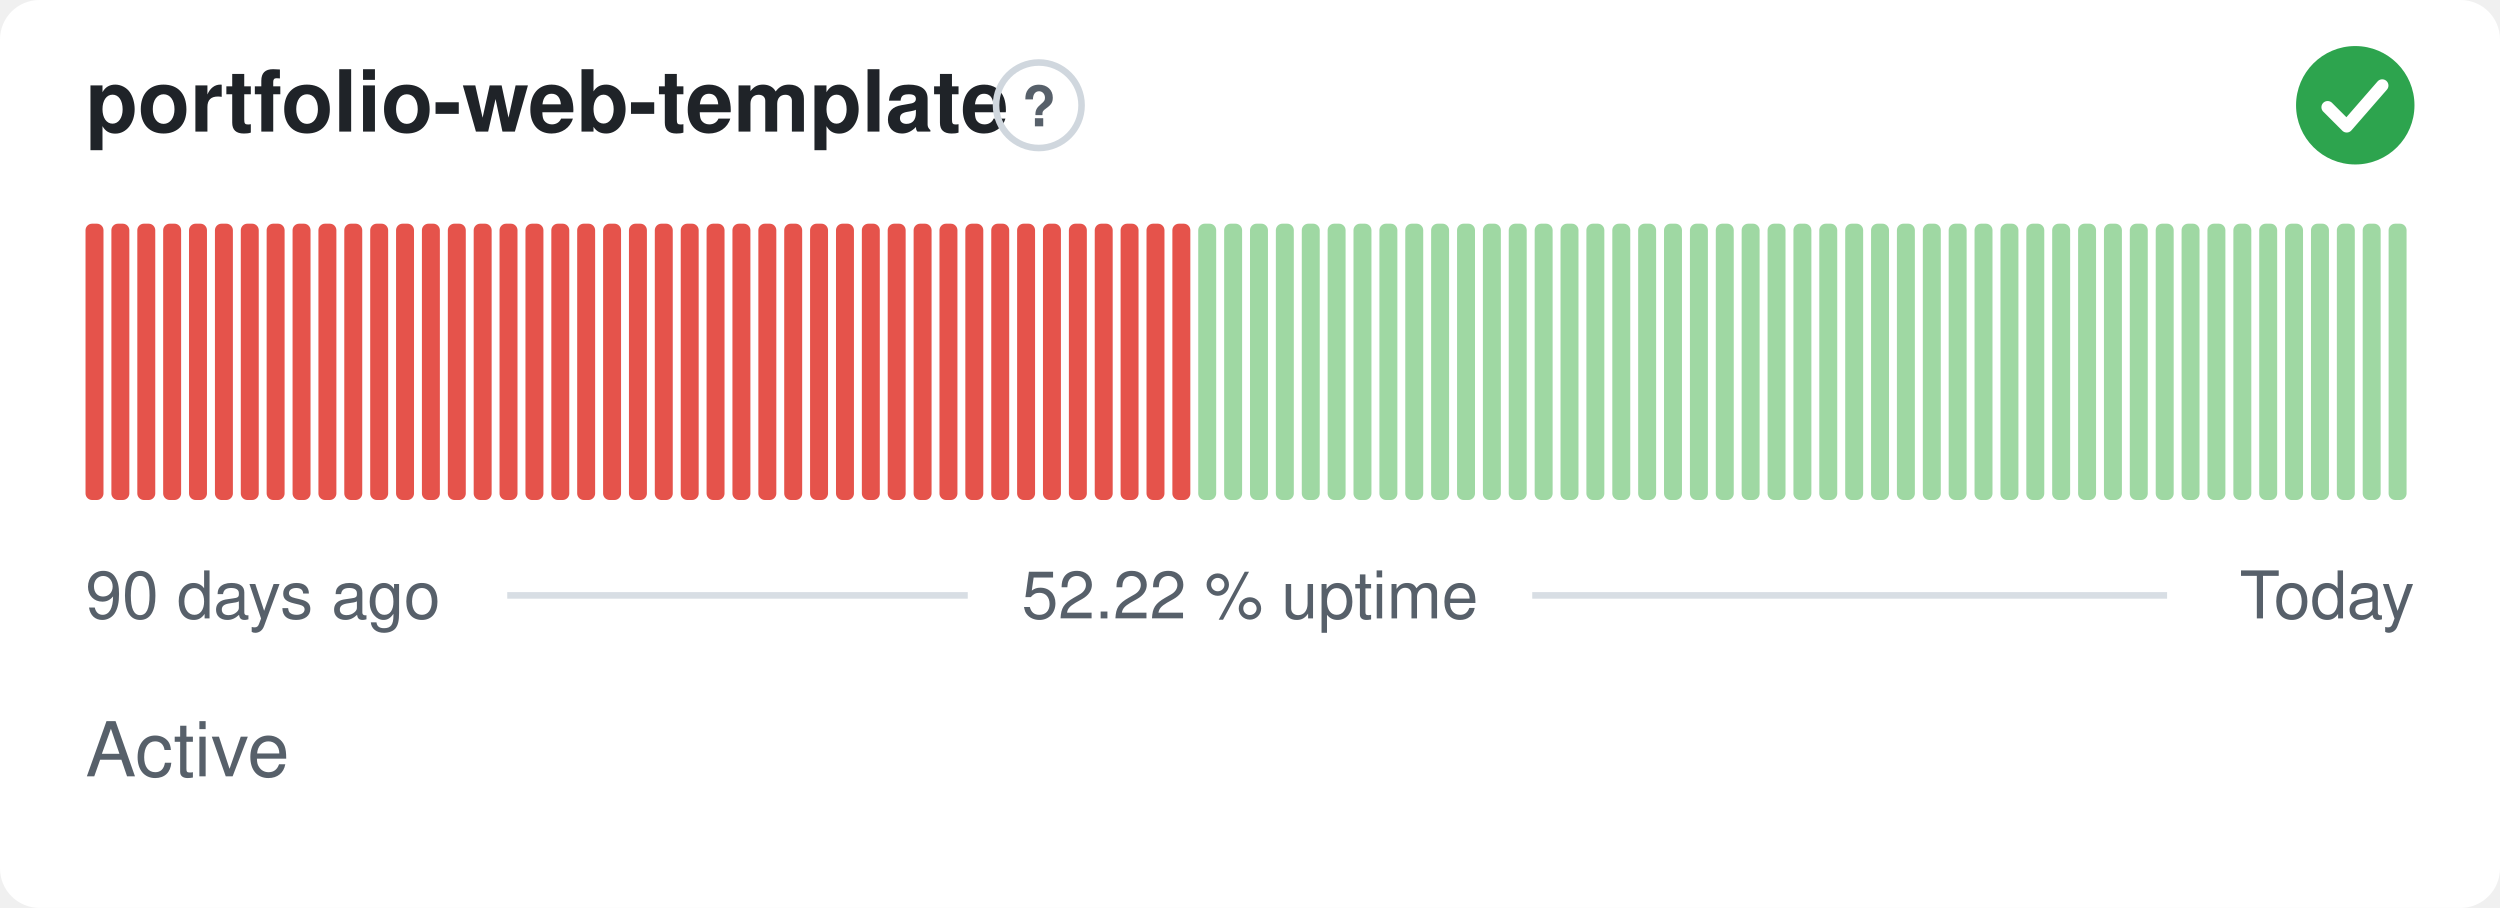
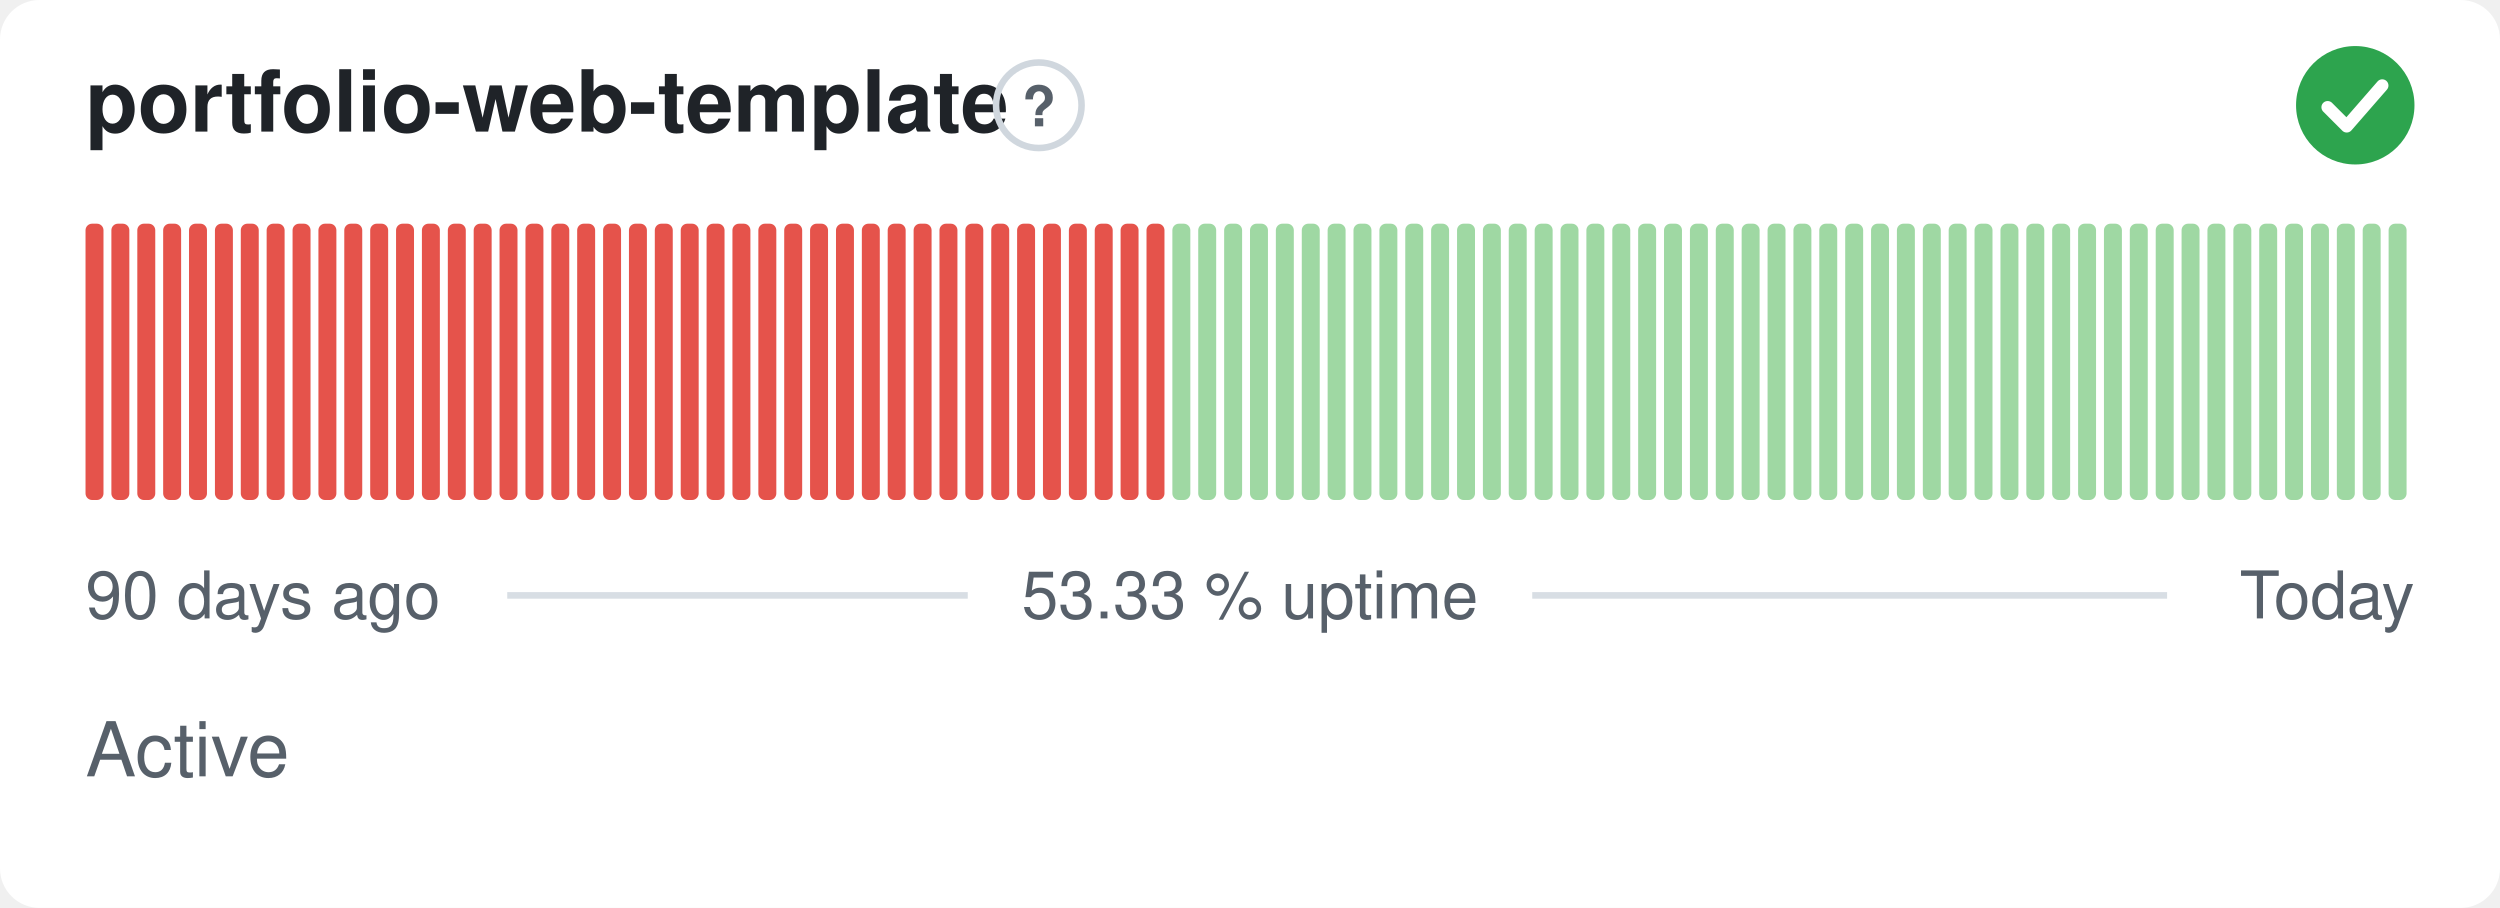
- <svg xmlns="http://www.w3.org/2000/svg" width="380" height="138" viewBox="0 0 380 138" role="img" aria-label="portfolio-web-template: Active, 52.22 % uptime over the last 90 days" font-family="-apple-system,BlinkMacSystemFont,'Segoe UI',Helvetica,Arial,sans-serif">
+ <svg xmlns="http://www.w3.org/2000/svg" width="380" height="138" viewBox="0 0 380 138" role="img" aria-label="portfolio-web-template: Active, 53.33 % uptime over the last 90 days" font-family="-apple-system,BlinkMacSystemFont,'Segoe UI',Helvetica,Arial,sans-serif">
  <style>
    @media (prefers-color-scheme: dark) {
      .bg { fill: #0d1117 }
      .title { fill: #e6edf3 }
      .muted { fill: #8b949e }
      .hint { stroke: #30363d }
      .rule { stroke: #30363d }
      .nodata { fill: #21262d }
    }
  </style>
  <rect class="bg" width="380" height="138" rx="6" fill="#ffffff" />
  <text class="title" x="13" y="20" font-size="13" font-weight="600" fill="#1f2328">portfolio-web-template</text>
  <circle class="hint" cx="157.9" cy="16" r="6.5" fill="none" stroke="#d0d7de" stroke-width="1" />
  <text class="muted" x="157.9" y="19.2" text-anchor="middle" font-size="8.5" font-weight="700" fill="#57606a">?</text>
  <circle cx="358" cy="16" r="9" fill="#2da44e" />
  <path d="M353.80 16.30l2.90 2.90 5.40 -6.20" fill="none" stroke="#fff" stroke-width="1.89" stroke-linecap="round" stroke-linejoin="round" />
  <rect x="13.00" y="34.00" width="2.73" height="42.00" rx="1" fill="#e5534b" />
  <rect x="16.93" y="34.00" width="2.73" height="42.00" rx="1" fill="#e5534b" />
  <rect x="20.87" y="34.00" width="2.73" height="42.00" rx="1" fill="#e5534b" />
  <rect x="24.80" y="34.00" width="2.73" height="42.00" rx="1" fill="#e5534b" />
  <rect x="28.73" y="34.00" width="2.73" height="42.00" rx="1" fill="#e5534b" />
  <rect x="32.67" y="34.00" width="2.73" height="42.00" rx="1" fill="#e5534b" />
  <rect x="36.60" y="34.00" width="2.73" height="42.00" rx="1" fill="#e5534b" />
  <rect x="40.53" y="34.00" width="2.73" height="42.00" rx="1" fill="#e5534b" />
  <rect x="44.47" y="34.00" width="2.73" height="42.00" rx="1" fill="#e5534b" />
  <rect x="48.40" y="34.00" width="2.73" height="42.00" rx="1" fill="#e5534b" />
  <rect x="52.33" y="34.00" width="2.73" height="42.00" rx="1" fill="#e5534b" />
  <rect x="56.27" y="34.00" width="2.73" height="42.00" rx="1" fill="#e5534b" />
  <rect x="60.20" y="34.00" width="2.73" height="42.00" rx="1" fill="#e5534b" />
  <rect x="64.13" y="34.00" width="2.73" height="42.00" rx="1" fill="#e5534b" />
  <rect x="68.07" y="34.00" width="2.73" height="42.00" rx="1" fill="#e5534b" />
  <rect x="72.00" y="34.00" width="2.73" height="42.00" rx="1" fill="#e5534b" />
  <rect x="75.93" y="34.00" width="2.73" height="42.00" rx="1" fill="#e5534b" />
  <rect x="79.87" y="34.00" width="2.73" height="42.00" rx="1" fill="#e5534b" />
  <rect x="83.80" y="34.00" width="2.73" height="42.00" rx="1" fill="#e5534b" />
  <rect x="87.73" y="34.00" width="2.73" height="42.00" rx="1" fill="#e5534b" />
  <rect x="91.67" y="34.00" width="2.73" height="42.00" rx="1" fill="#e5534b" />
  <rect x="95.60" y="34.00" width="2.73" height="42.00" rx="1" fill="#e5534b" />
  <rect x="99.53" y="34.00" width="2.73" height="42.00" rx="1" fill="#e5534b" />
  <rect x="103.47" y="34.00" width="2.73" height="42.00" rx="1" fill="#e5534b" />
  <rect x="107.40" y="34.00" width="2.73" height="42.00" rx="1" fill="#e5534b" />
  <rect x="111.33" y="34.00" width="2.73" height="42.00" rx="1" fill="#e5534b" />
  <rect x="115.27" y="34.00" width="2.73" height="42.00" rx="1" fill="#e5534b" />
  <rect x="119.20" y="34.00" width="2.73" height="42.00" rx="1" fill="#e5534b" />
  <rect x="123.13" y="34.00" width="2.73" height="42.00" rx="1" fill="#e5534b" />
  <rect x="127.07" y="34.00" width="2.73" height="42.00" rx="1" fill="#e5534b" />
  <rect x="131.00" y="34.00" width="2.73" height="42.00" rx="1" fill="#e5534b" />
  <rect x="134.93" y="34.00" width="2.73" height="42.00" rx="1" fill="#e5534b" />
  <rect x="138.87" y="34.00" width="2.73" height="42.00" rx="1" fill="#e5534b" />
  <rect x="142.80" y="34.00" width="2.73" height="42.00" rx="1" fill="#e5534b" />
  <rect x="146.73" y="34.00" width="2.73" height="42.00" rx="1" fill="#e5534b" />
  <rect x="150.67" y="34.00" width="2.73" height="42.00" rx="1" fill="#e5534b" />
  <rect x="154.60" y="34.00" width="2.73" height="42.00" rx="1" fill="#e5534b" />
  <rect x="158.53" y="34.00" width="2.73" height="42.00" rx="1" fill="#e5534b" />
  <rect x="162.47" y="34.00" width="2.73" height="42.00" rx="1" fill="#e5534b" />
  <rect x="166.40" y="34.00" width="2.73" height="42.00" rx="1" fill="#e5534b" />
  <rect x="170.33" y="34.00" width="2.73" height="42.00" rx="1" fill="#e5534b" />
  <rect x="174.27" y="34.00" width="2.73" height="42.00" rx="1" fill="#e5534b" />
-   <rect x="178.20" y="34.00" width="2.73" height="42.00" rx="1" fill="#e5534b" />
+   <rect x="178.20" y="34.00" width="2.73" height="42.00" rx="1" fill="#9fd8a3" />
  <rect x="182.13" y="34.00" width="2.73" height="42.00" rx="1" fill="#9fd8a3" />
  <rect x="186.07" y="34.00" width="2.73" height="42.00" rx="1" fill="#9fd8a3" />
  <rect x="190.00" y="34.00" width="2.73" height="42.00" rx="1" fill="#9fd8a3" />
  <rect x="193.93" y="34.00" width="2.73" height="42.00" rx="1" fill="#9fd8a3" />
  <rect x="197.87" y="34.00" width="2.73" height="42.00" rx="1" fill="#9fd8a3" />
  <rect x="201.80" y="34.00" width="2.73" height="42.00" rx="1" fill="#9fd8a3" />
  <rect x="205.73" y="34.00" width="2.73" height="42.00" rx="1" fill="#9fd8a3" />
  <rect x="209.67" y="34.00" width="2.73" height="42.00" rx="1" fill="#9fd8a3" />
  <rect x="213.60" y="34.00" width="2.73" height="42.00" rx="1" fill="#9fd8a3" />
  <rect x="217.53" y="34.00" width="2.73" height="42.00" rx="1" fill="#9fd8a3" />
  <rect x="221.47" y="34.00" width="2.73" height="42.00" rx="1" fill="#9fd8a3" />
  <rect x="225.40" y="34.00" width="2.73" height="42.00" rx="1" fill="#9fd8a3" />
  <rect x="229.33" y="34.00" width="2.73" height="42.00" rx="1" fill="#9fd8a3" />
  <rect x="233.27" y="34.00" width="2.73" height="42.00" rx="1" fill="#9fd8a3" />
  <rect x="237.20" y="34.00" width="2.73" height="42.00" rx="1" fill="#9fd8a3" />
  <rect x="241.13" y="34.00" width="2.73" height="42.00" rx="1" fill="#9fd8a3" />
  <rect x="245.07" y="34.00" width="2.73" height="42.00" rx="1" fill="#9fd8a3" />
  <rect x="249.00" y="34.00" width="2.73" height="42.00" rx="1" fill="#9fd8a3" />
  <rect x="252.93" y="34.00" width="2.73" height="42.00" rx="1" fill="#9fd8a3" />
  <rect x="256.87" y="34.00" width="2.73" height="42.00" rx="1" fill="#9fd8a3" />
  <rect x="260.80" y="34.00" width="2.73" height="42.00" rx="1" fill="#9fd8a3" />
  <rect x="264.73" y="34.00" width="2.73" height="42.00" rx="1" fill="#9fd8a3" />
  <rect x="268.67" y="34.00" width="2.73" height="42.00" rx="1" fill="#9fd8a3" />
  <rect x="272.60" y="34.00" width="2.73" height="42.00" rx="1" fill="#9fd8a3" />
  <rect x="276.53" y="34.00" width="2.73" height="42.00" rx="1" fill="#9fd8a3" />
  <rect x="280.47" y="34.00" width="2.73" height="42.00" rx="1" fill="#9fd8a3" />
  <rect x="284.40" y="34.00" width="2.73" height="42.00" rx="1" fill="#9fd8a3" />
  <rect x="288.33" y="34.00" width="2.73" height="42.00" rx="1" fill="#9fd8a3" />
  <rect x="292.27" y="34.00" width="2.73" height="42.00" rx="1" fill="#9fd8a3" />
  <rect x="296.20" y="34.00" width="2.73" height="42.00" rx="1" fill="#9fd8a3" />
  <rect x="300.13" y="34.00" width="2.73" height="42.00" rx="1" fill="#9fd8a3" />
  <rect x="304.07" y="34.00" width="2.73" height="42.00" rx="1" fill="#9fd8a3" />
  <rect x="308.00" y="34.00" width="2.73" height="42.00" rx="1" fill="#9fd8a3" />
  <rect x="311.93" y="34.00" width="2.73" height="42.00" rx="1" fill="#9fd8a3" />
  <rect x="315.87" y="34.00" width="2.73" height="42.00" rx="1" fill="#9fd8a3" />
  <rect x="319.80" y="34.00" width="2.73" height="42.00" rx="1" fill="#9fd8a3" />
  <rect x="323.73" y="34.00" width="2.73" height="42.00" rx="1" fill="#9fd8a3" />
  <rect x="327.67" y="34.00" width="2.73" height="42.00" rx="1" fill="#9fd8a3" />
  <rect x="331.60" y="34.00" width="2.73" height="42.00" rx="1" fill="#9fd8a3" />
  <rect x="335.53" y="34.00" width="2.73" height="42.00" rx="1" fill="#9fd8a3" />
  <rect x="339.47" y="34.00" width="2.73" height="42.00" rx="1" fill="#9fd8a3" />
  <rect x="343.40" y="34.00" width="2.73" height="42.00" rx="1" fill="#9fd8a3" />
  <rect x="347.33" y="34.00" width="2.73" height="42.00" rx="1" fill="#9fd8a3" />
  <rect x="351.27" y="34.00" width="2.73" height="42.00" rx="1" fill="#9fd8a3" />
  <rect x="355.20" y="34.00" width="2.73" height="42.00" rx="1" fill="#9fd8a3" />
  <rect x="359.13" y="34.00" width="2.73" height="42.00" rx="1" fill="#9fd8a3" />
  <rect x="363.07" y="34.00" width="2.73" height="42.00" rx="1" fill="#9fd8a3" />
  <text class="muted" x="13" y="94" font-size="10" fill="#57606a">90 days ago</text>
-   <text class="muted" x="190" y="94" text-anchor="middle" font-size="10" fill="#57606a">52.22 % uptime</text>
+   <text class="muted" x="190" y="94" text-anchor="middle" font-size="10" fill="#57606a">53.33 % uptime</text>
  <text class="muted" x="367" y="94" text-anchor="end" font-size="10" fill="#57606a">Today</text>
  <line class="rule" x1="77.1" y1="90.5" x2="147.1" y2="90.5" stroke="#d8dee4" stroke-width="1" />
  <line class="rule" x1="232.9" y1="90.5" x2="329.4" y2="90.5" stroke="#d8dee4" stroke-width="1" />
  <text class="muted" x="13" y="118" font-size="11.5" fill="#57606a">Active</text>
</svg>
